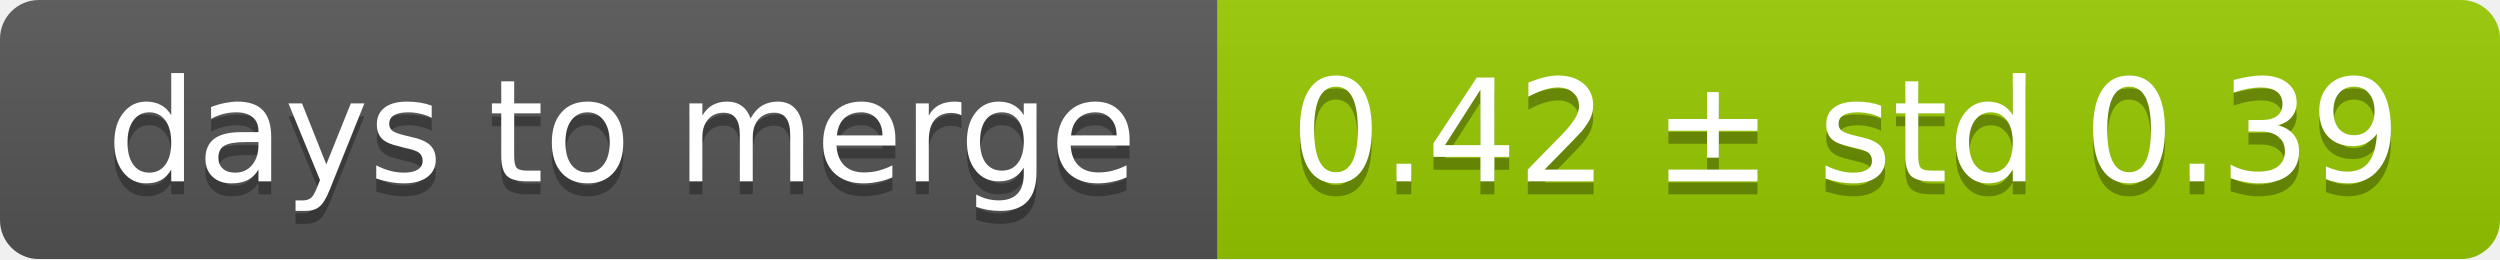
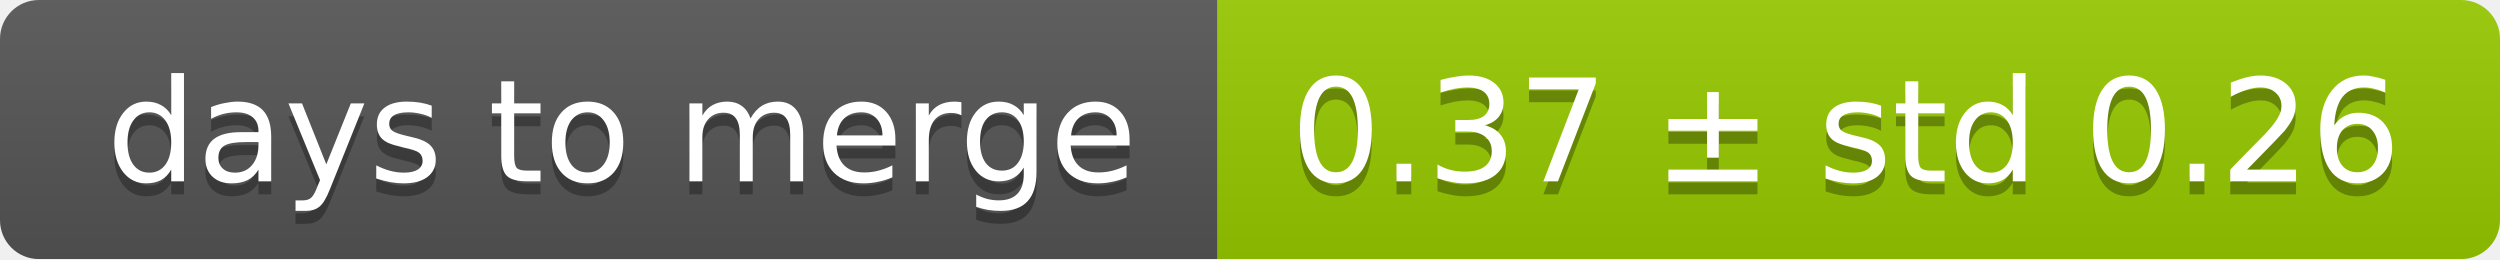
<svg xmlns="http://www.w3.org/2000/svg" width="193" height="20">
  <linearGradient id="smooth" x2="0" y2="100%">
    <stop offset="0" stop-color="#bbb" stop-opacity=".1" />
    <stop offset="1" stop-opacity=".1" />
  </linearGradient>
  <mask id="round">
    <rect width="193" height="20" rx="3" fill="#fff" />
  </mask>
  <g mask="url(#round)">
    <rect width="94" height="20" fill="#555" />
    <rect x="94" width="99" height="20" fill="#97ca00" />
    <rect width="193" height="20" fill="url(#smooth)" />
  </g>
  <g fill="#fff" text-anchor="middle" font-family="DejaVu Sans,Verdana,Geneva,sans-serif" font-size="11">
    <text x="48" y="15" fill="#010101" fill-opacity=".3">days to merge</text>
    <text x="48" y="14">days to merge</text>
-     <text x="142.5" y="15" fill="#010101" fill-opacity=".3">0.42 ± std 0.39</text>
-     <text x="142.5" y="14">0.42 ± std 0.39</text>
+     <text x="142.5" y="15" fill="#010101" fill-opacity=".3">0.37 ± std 0.26</text>
+     <text x="142.5" y="14">0.37 ± std 0.26</text>
  </g>
</svg>
